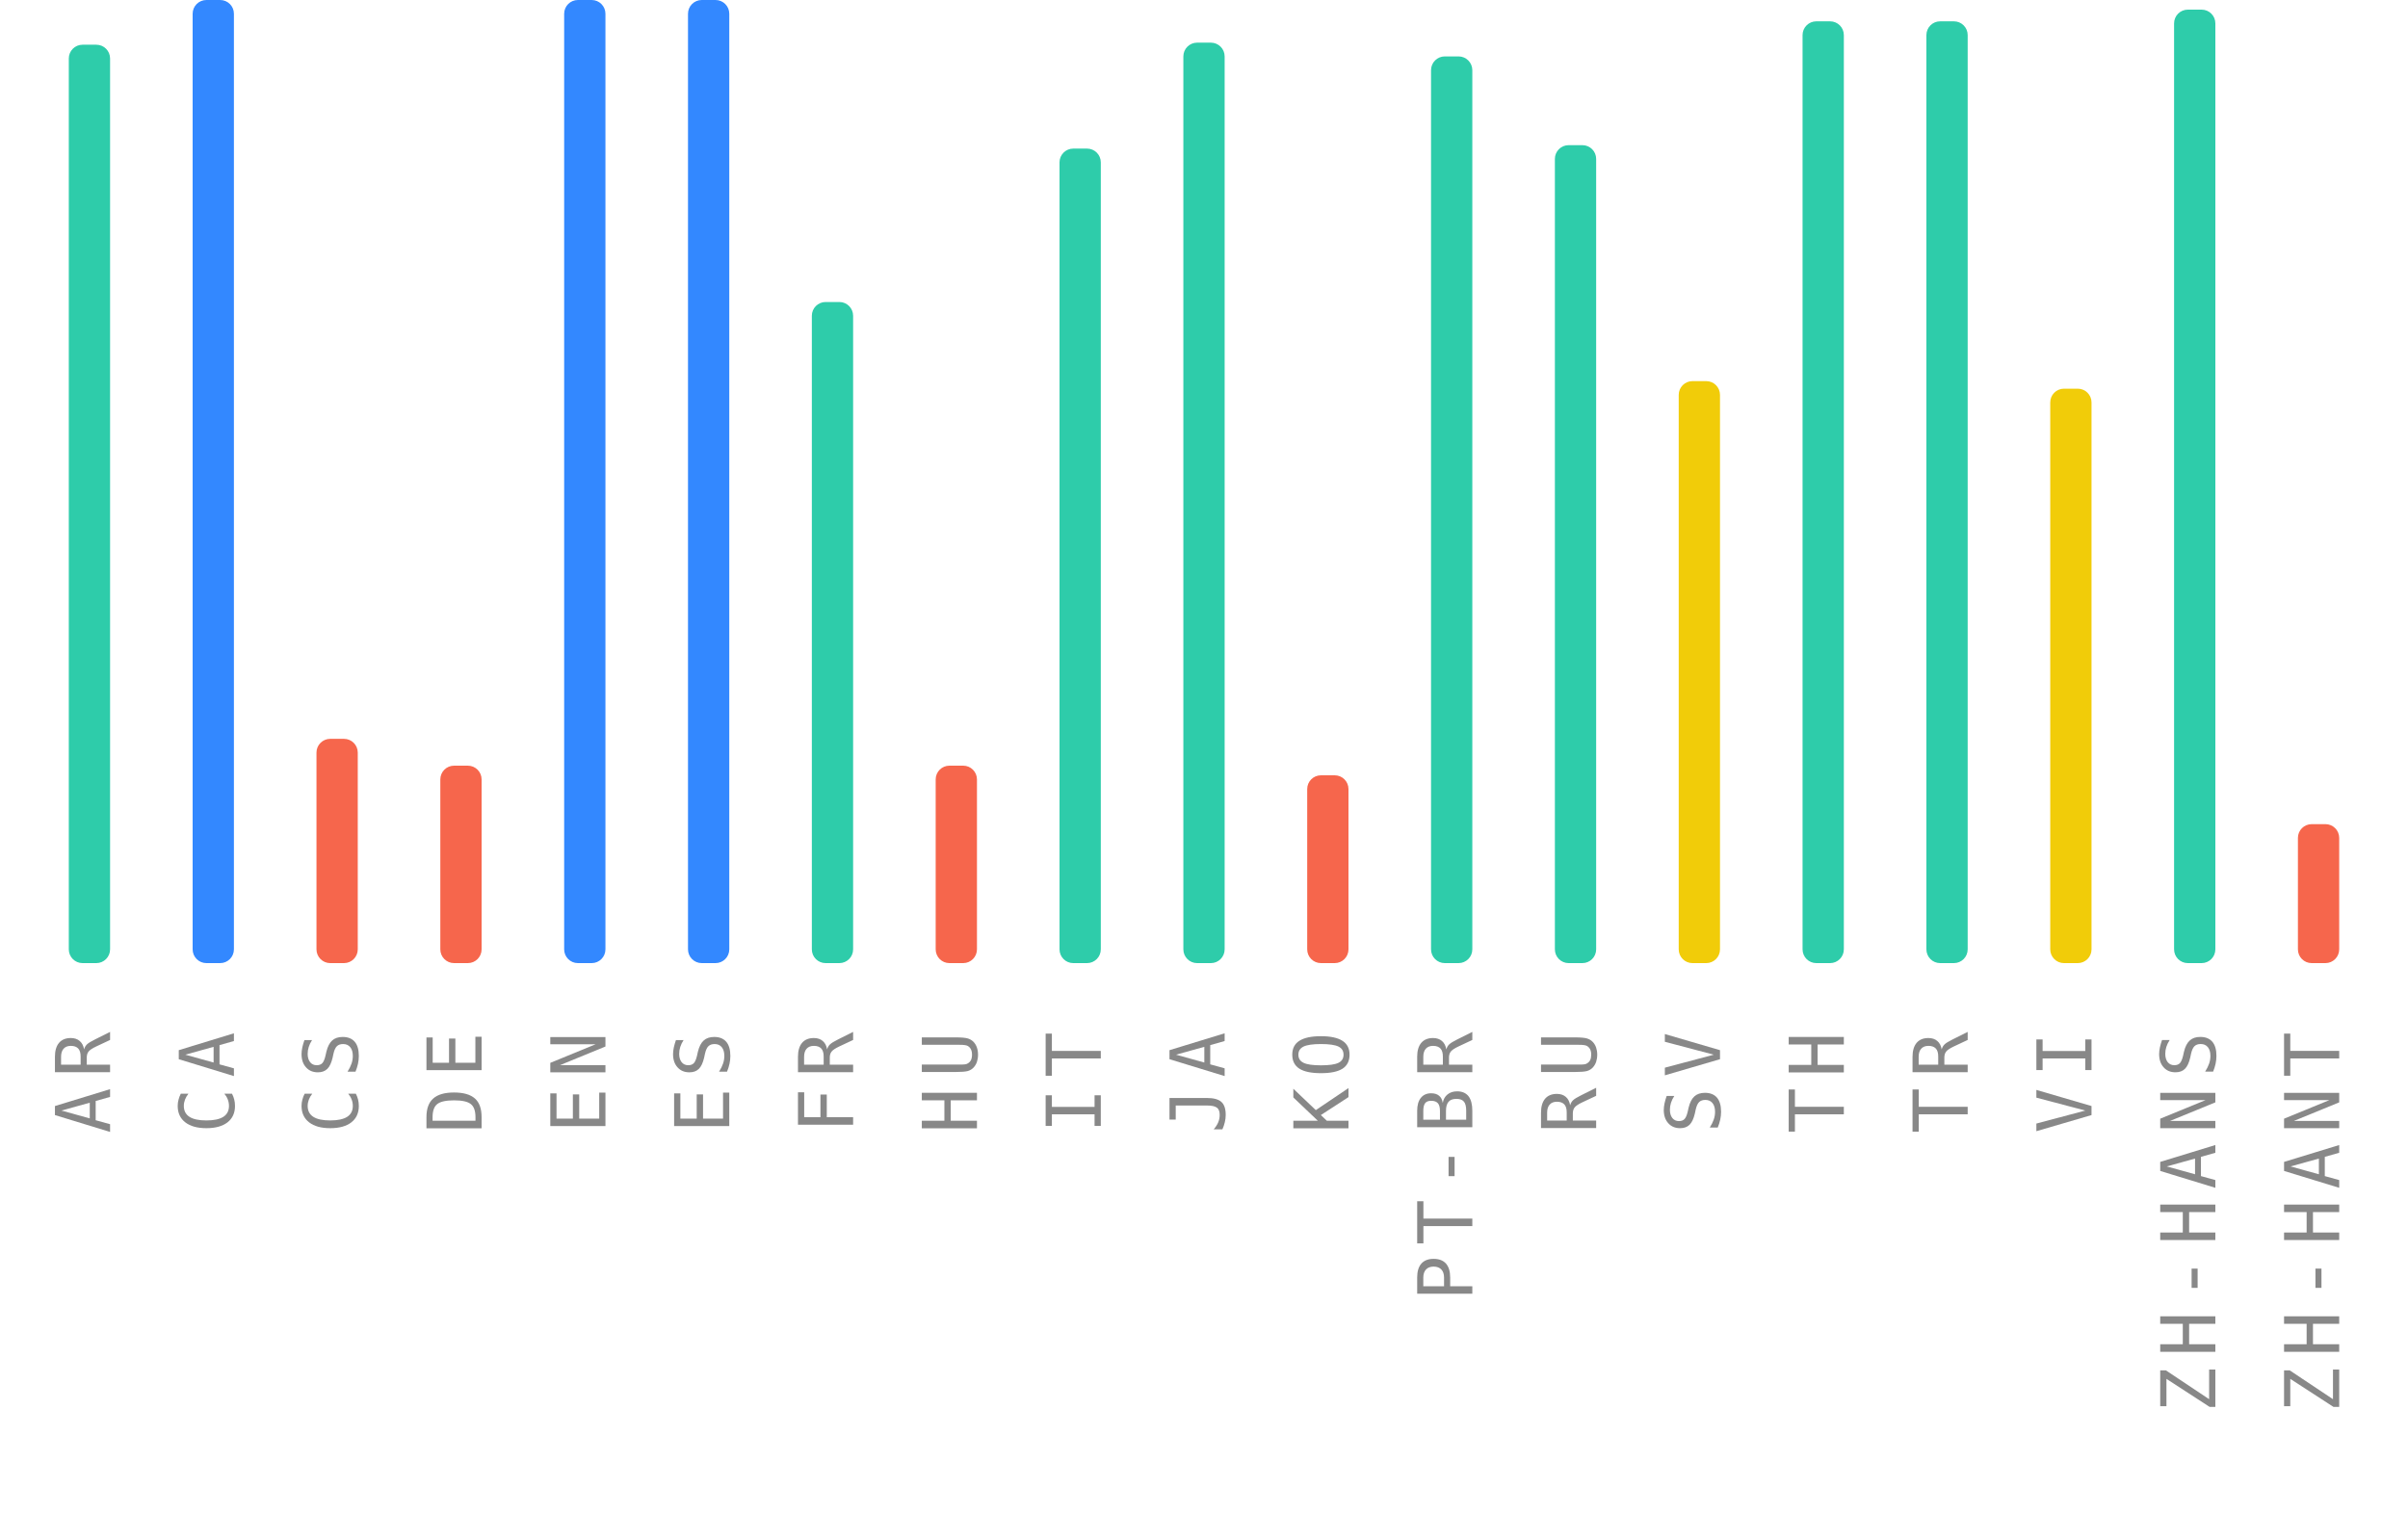
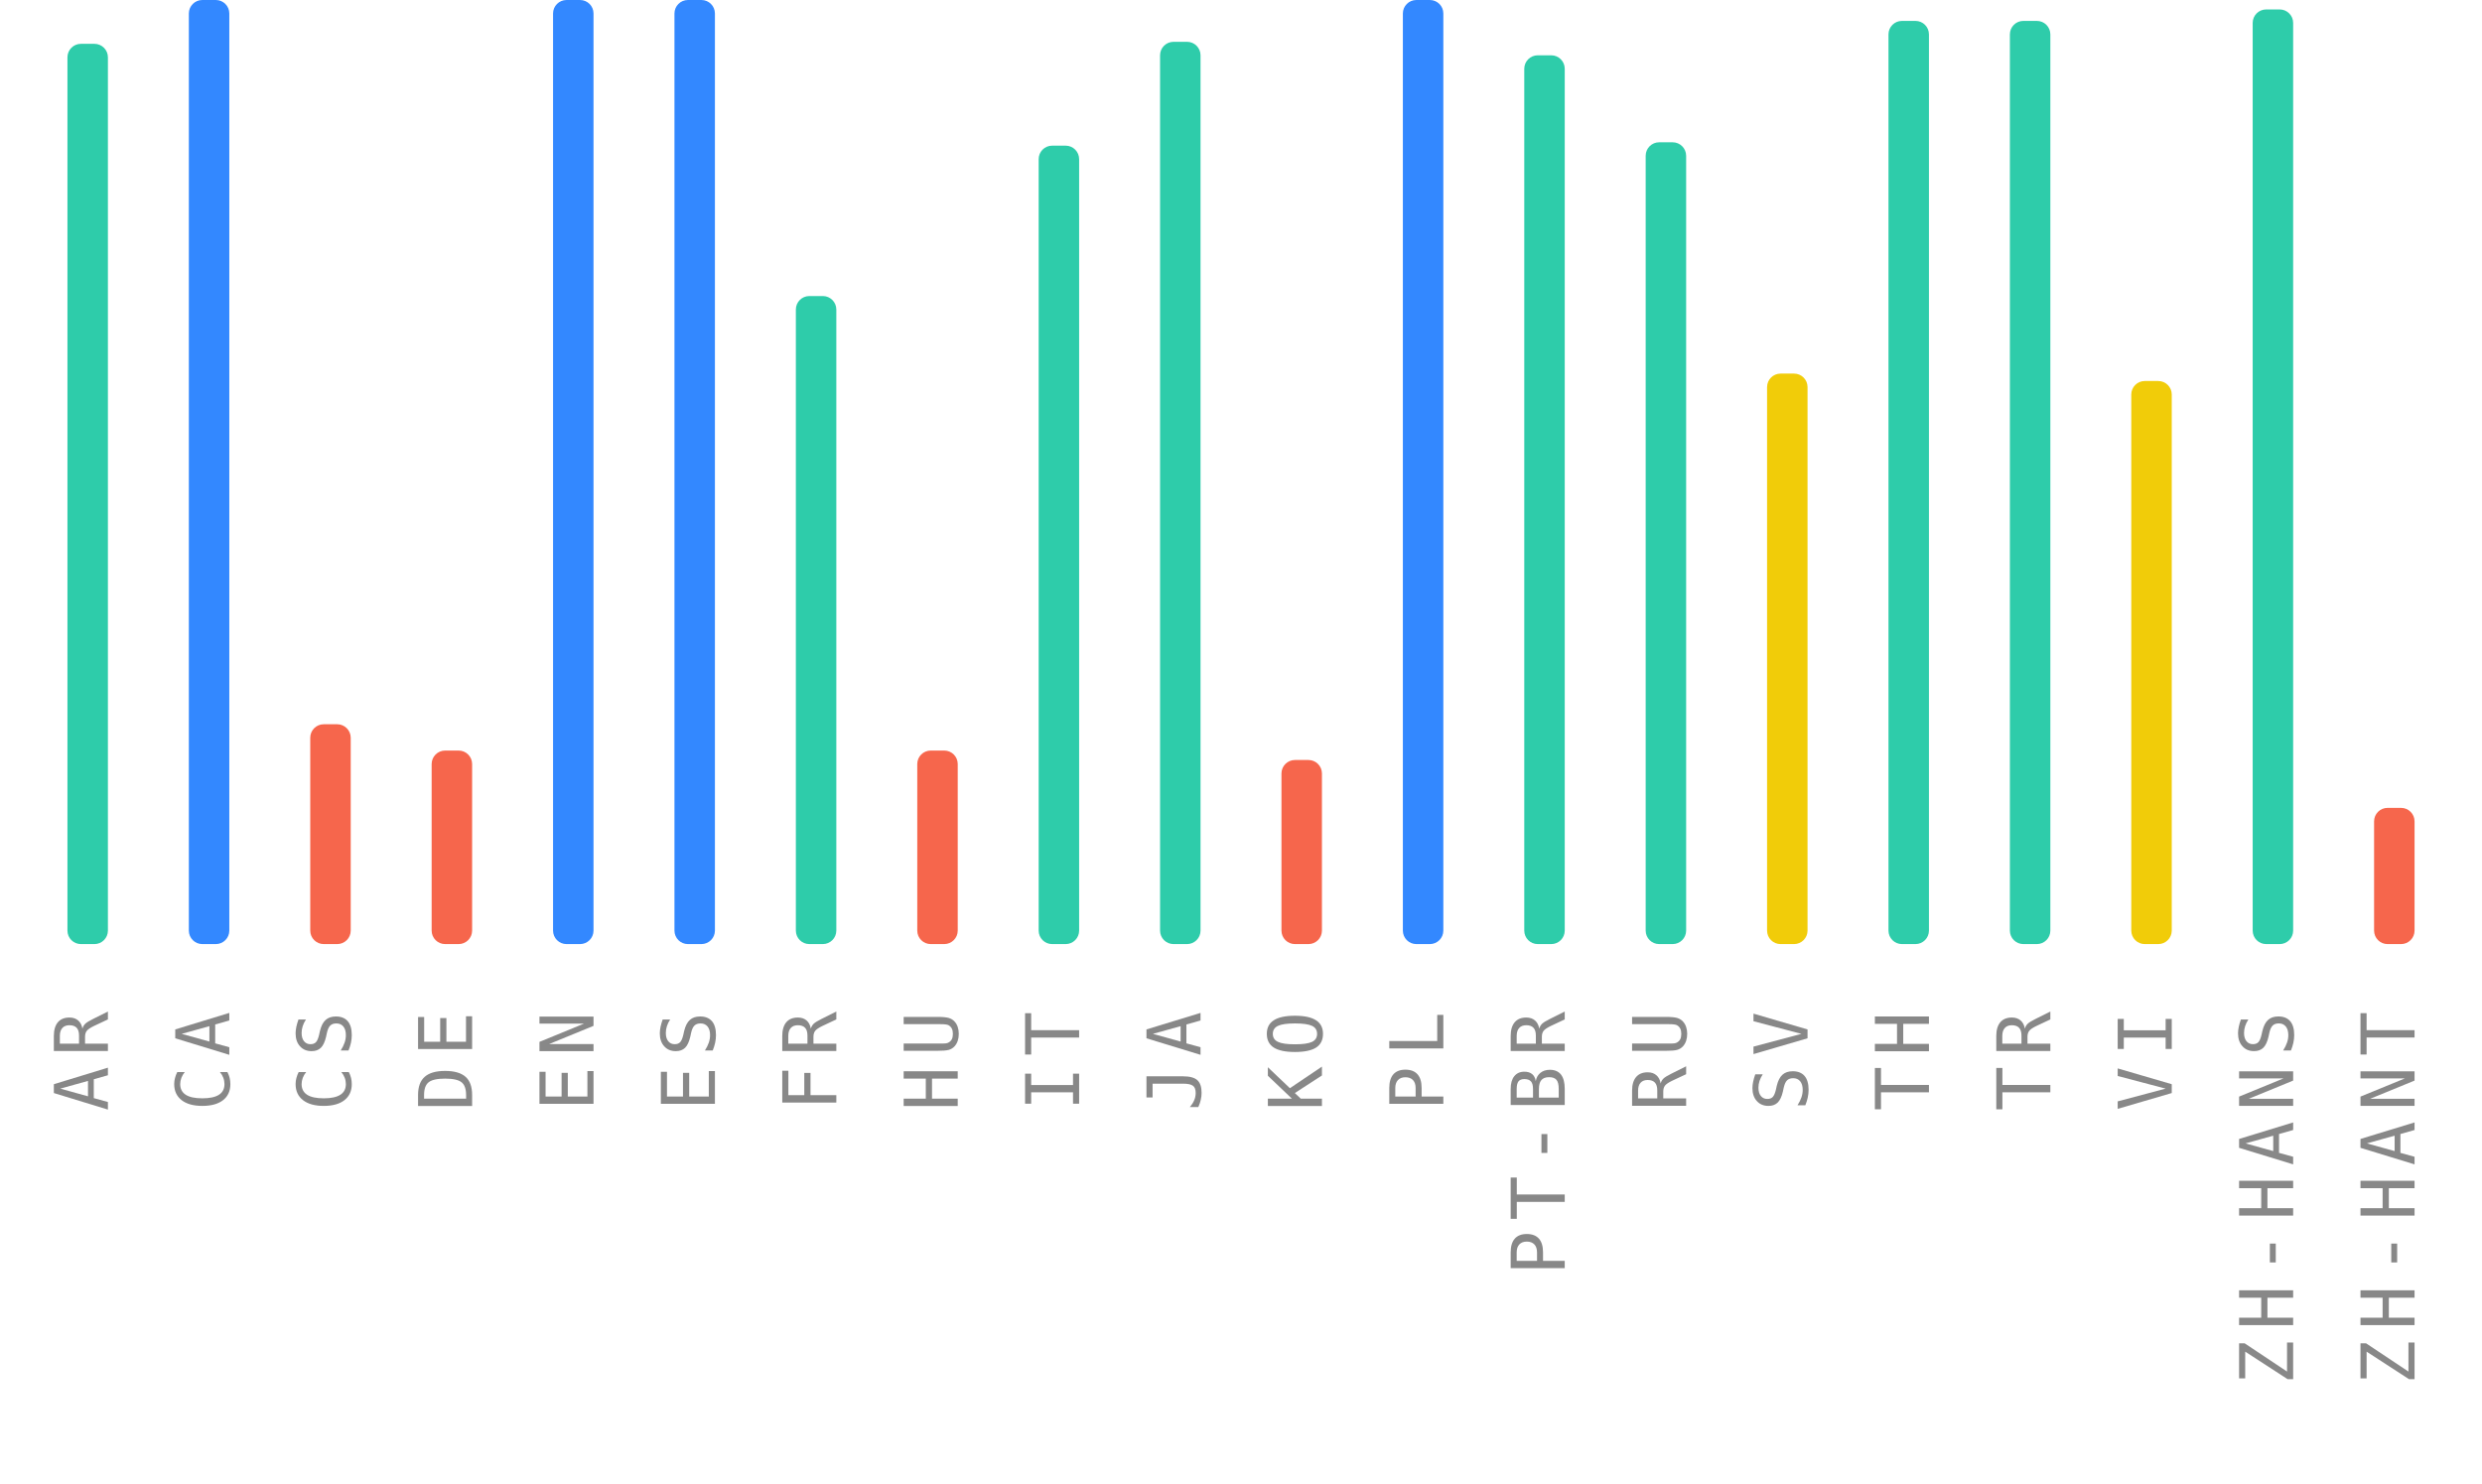
- <svg xmlns="http://www.w3.org/2000/svg" width="350" height="220">
+ <svg xmlns="http://www.w3.org/2000/svg" width="368" height="220">
  <g>
    <text style="font-size: 11px; font-family: monospace; letter-spacing: 1.5px; fill: #888; text-anchor: end;" x="-150" y="16" transform="rotate(-90)">AR</text>
    <rect style="fill: #2eccaa;" height="133.5" width="6" rx="2" y="6.5" x="10" />
    <text style="font-size: 11px; font-family: monospace; letter-spacing: 1.5px; fill: #888; text-anchor: end;" x="-150" y="34" transform="rotate(-90)">CA</text>
    <rect style="fill: #3388ff;" height="140" width="6" rx="2" y="0" x="28" />
    <text style="font-size: 11px; font-family: monospace; letter-spacing: 1.5px; fill: #888; text-anchor: end;" x="-150" y="52" transform="rotate(-90)">CS</text>
    <rect style="fill: #f6664c;" height="32.6" width="6" rx="2" y="107.4" x="46" />
    <text style="font-size: 11px; font-family: monospace; letter-spacing: 1.5px; fill: #888; text-anchor: end;" x="-150" y="70" transform="rotate(-90)">DE</text>
    <rect style="fill: #f6664c;" height="28.7" width="6" rx="2" y="111.3" x="64" />
    <text style="font-size: 11px; font-family: monospace; letter-spacing: 1.5px; fill: #888; text-anchor: end;" x="-150" y="88" transform="rotate(-90)">EN</text>
    <rect style="fill: #3388ff;" height="140" width="6" rx="2" y="0" x="82" />
    <text style="font-size: 11px; font-family: monospace; letter-spacing: 1.5px; fill: #888; text-anchor: end;" x="-150" y="106" transform="rotate(-90)">ES</text>
    <rect style="fill: #3388ff;" height="140" width="6" rx="2" y="0" x="100" />
    <text style="font-size: 11px; font-family: monospace; letter-spacing: 1.5px; fill: #888; text-anchor: end;" x="-150" y="124" transform="rotate(-90)">FR</text>
    <rect style="fill: #2eccaa;" height="96.1" width="6" rx="2" y="43.9" x="118" />
    <text style="font-size: 11px; font-family: monospace; letter-spacing: 1.5px; fill: #888; text-anchor: end;" x="-150" y="142" transform="rotate(-90)">HU</text>
    <rect style="fill: #f6664c;" height="28.7" width="6" rx="2" y="111.3" x="136" />
    <text style="font-size: 11px; font-family: monospace; letter-spacing: 1.5px; fill: #888; text-anchor: end;" x="-150" y="160" transform="rotate(-90)">IT</text>
    <rect style="fill: #2eccaa;" height="118.4" width="6" rx="2" y="21.6" x="154" />
    <text style="font-size: 11px; font-family: monospace; letter-spacing: 1.5px; fill: #888; text-anchor: end;" x="-150" y="178" transform="rotate(-90)">JA</text>
    <rect style="fill: #2eccaa;" height="133.8" width="6" rx="2" y="6.2" x="172" />
    <text style="font-size: 11px; font-family: monospace; letter-spacing: 1.5px; fill: #888; text-anchor: end;" x="-150" y="196" transform="rotate(-90)">KO</text>
    <rect style="fill: #f6664c;" height="27.3" width="6" rx="2" y="112.7" x="190" />
-     <text style="font-size: 11px; font-family: monospace; letter-spacing: 1.5px; fill: #888; text-anchor: end;" x="-150" y="214" transform="rotate(-90)">PT-BR</text>
-     <rect style="fill: #2eccaa;" height="131.8" width="6" rx="2" y="8.2" x="208" />
-     <text style="font-size: 11px; font-family: monospace; letter-spacing: 1.5px; fill: #888; text-anchor: end;" x="-150" y="232" transform="rotate(-90)">RU</text>
-     <rect style="fill: #2eccaa;" height="118.9" width="6" rx="2" y="21.1" x="226" />
-     <text style="font-size: 11px; font-family: monospace; letter-spacing: 1.5px; fill: #888; text-anchor: end;" x="-150" y="250" transform="rotate(-90)">SV</text>
-     <rect style="fill: #f1cc09;" height="84.6" width="6" rx="2" y="55.4" x="244" />
-     <text style="font-size: 11px; font-family: monospace; letter-spacing: 1.5px; fill: #888; text-anchor: end;" x="-150" y="268" transform="rotate(-90)">TH</text>
-     <rect style="fill: #2eccaa;" height="136.9" width="6" rx="2" y="3.1" x="262" />
-     <text style="font-size: 11px; font-family: monospace; letter-spacing: 1.5px; fill: #888; text-anchor: end;" x="-150" y="286" transform="rotate(-90)">TR</text>
+     <text style="font-size: 11px; font-family: monospace; letter-spacing: 1.5px; fill: #888; text-anchor: end;" x="-150" y="214" transform="rotate(-90)">PL</text>
+     <rect style="fill: #3388ff;" height="140" width="6" rx="2" y="0" x="208" />
+     <text style="font-size: 11px; font-family: monospace; letter-spacing: 1.5px; fill: #888; text-anchor: end;" x="-150" y="232" transform="rotate(-90)">PT-BR</text>
+     <rect style="fill: #2eccaa;" height="131.8" width="6" rx="2" y="8.2" x="226" />
+     <text style="font-size: 11px; font-family: monospace; letter-spacing: 1.5px; fill: #888; text-anchor: end;" x="-150" y="250" transform="rotate(-90)">RU</text>
+     <rect style="fill: #2eccaa;" height="118.9" width="6" rx="2" y="21.1" x="244" />
+     <text style="font-size: 11px; font-family: monospace; letter-spacing: 1.5px; fill: #888; text-anchor: end;" x="-150" y="268" transform="rotate(-90)">SV</text>
+     <rect style="fill: #f1cc09;" height="84.6" width="6" rx="2" y="55.4" x="262" />
+     <text style="font-size: 11px; font-family: monospace; letter-spacing: 1.5px; fill: #888; text-anchor: end;" x="-150" y="286" transform="rotate(-90)">TH</text>
    <rect style="fill: #2eccaa;" height="136.9" width="6" rx="2" y="3.1" x="280" />
-     <text style="font-size: 11px; font-family: monospace; letter-spacing: 1.5px; fill: #888; text-anchor: end;" x="-150" y="304" transform="rotate(-90)">VI</text>
-     <rect style="fill: #f1cc09;" height="83.5" width="6" rx="2" y="56.5" x="298" />
-     <text style="font-size: 11px; font-family: monospace; letter-spacing: 1.5px; fill: #888; text-anchor: end;" x="-150" y="322" transform="rotate(-90)">ZH-HANS</text>
-     <rect style="fill: #2eccaa;" height="138.6" width="6" rx="2" y="1.4" x="316" />
-     <text style="font-size: 11px; font-family: monospace; letter-spacing: 1.5px; fill: #888; text-anchor: end;" x="-150" y="340" transform="rotate(-90)">ZH-HANT</text>
-     <rect style="fill: #f6664c;" height="20.2" width="6" rx="2" y="119.8" x="334" />
+     <text style="font-size: 11px; font-family: monospace; letter-spacing: 1.5px; fill: #888; text-anchor: end;" x="-150" y="304" transform="rotate(-90)">TR</text>
+     <rect style="fill: #2eccaa;" height="136.9" width="6" rx="2" y="3.1" x="298" />
+     <text style="font-size: 11px; font-family: monospace; letter-spacing: 1.5px; fill: #888; text-anchor: end;" x="-150" y="322" transform="rotate(-90)">VI</text>
+     <rect style="fill: #f1cc09;" height="83.5" width="6" rx="2" y="56.5" x="316" />
+     <text style="font-size: 11px; font-family: monospace; letter-spacing: 1.5px; fill: #888; text-anchor: end;" x="-150" y="340" transform="rotate(-90)">ZH-HANS</text>
+     <rect style="fill: #2eccaa;" height="138.6" width="6" rx="2" y="1.4" x="334" />
+     <text style="font-size: 11px; font-family: monospace; letter-spacing: 1.5px; fill: #888; text-anchor: end;" x="-150" y="358" transform="rotate(-90)">ZH-HANT</text>
+     <rect style="fill: #f6664c;" height="20.2" width="6" rx="2" y="119.8" x="352" />
  </g>
</svg>
